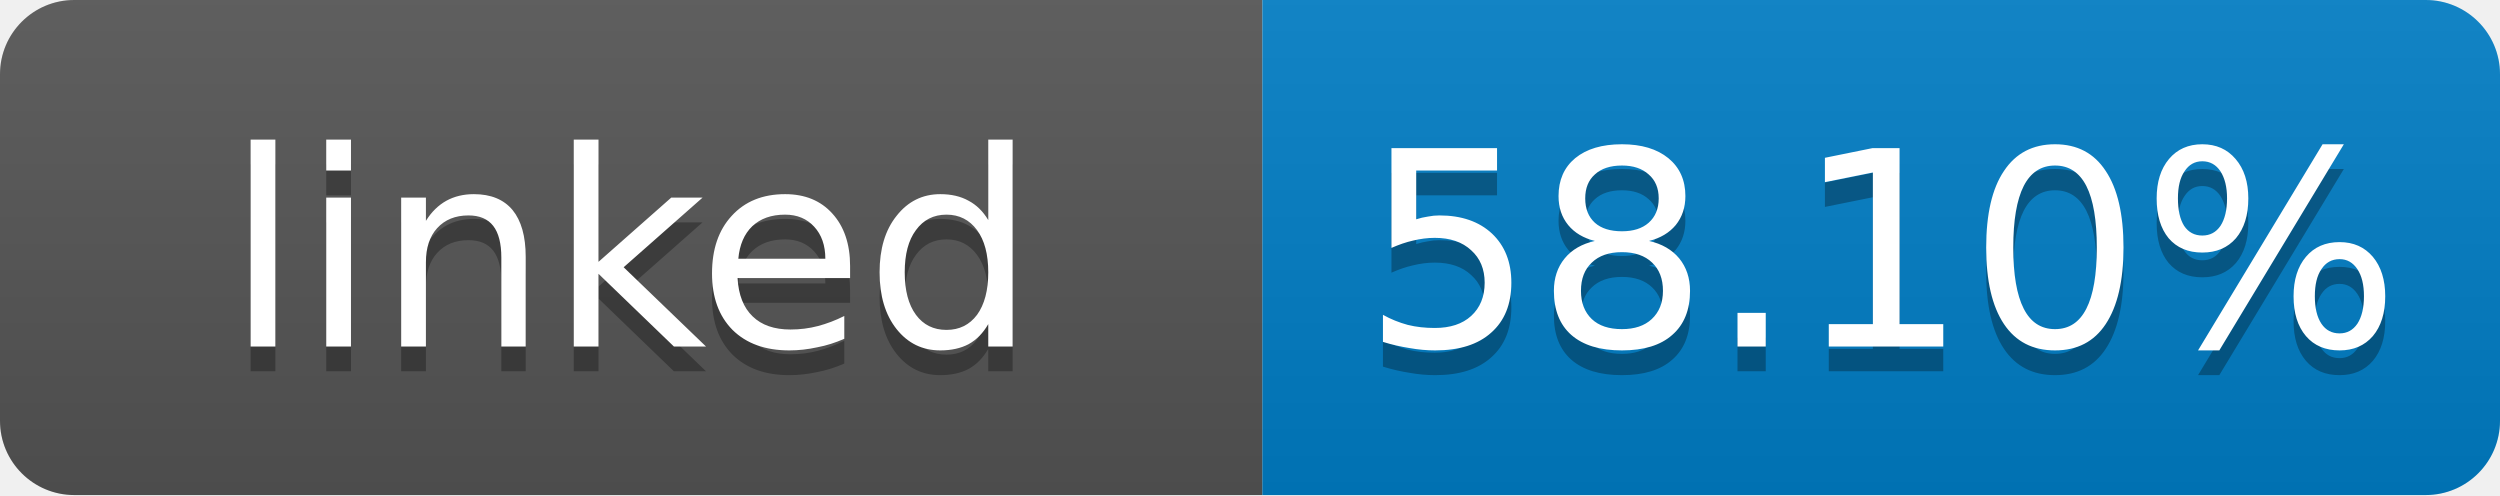
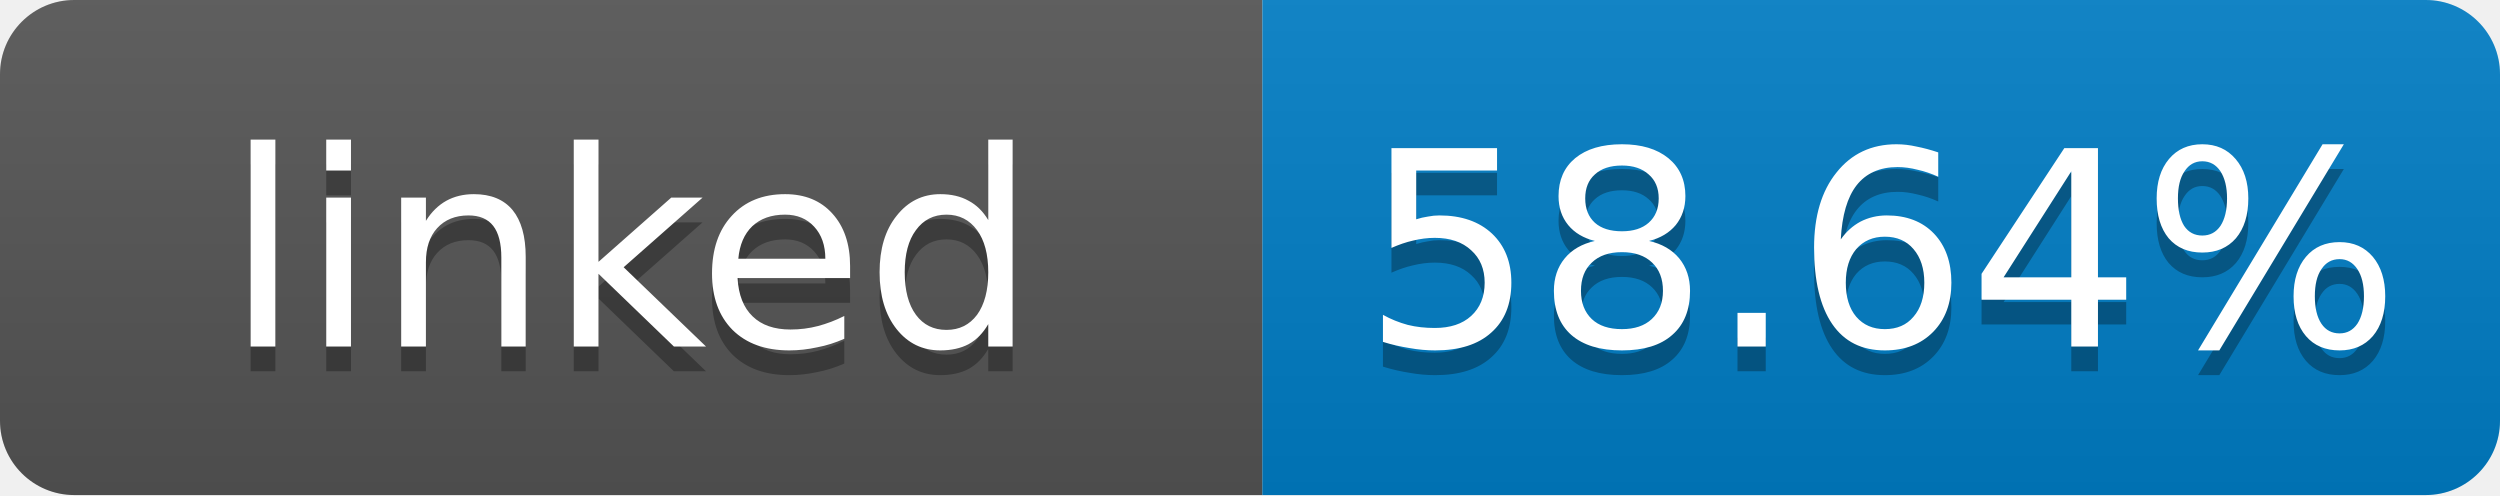
- <svg xmlns="http://www.w3.org/2000/svg" width="101" height="20" role="img" aria-label="linked: 58.10%">
+ <svg xmlns="http://www.w3.org/2000/svg" width="101" height="20" role="img" aria-label="linked: 58.64%">
  <linearGradient id="s" x2="0" y2="100%">
    <stop offset="0" stop-color="#bbb" stop-opacity=".1" />
    <stop offset="1" stop-opacity=".1" />
  </linearGradient>
  <clipPath id="r">
    <rect width="101" height="20" rx="3" fill="#fff" />
  </clipPath>
  <g clip-path="url(#r)">
    <rect width="51" height="20" fill="#555" />
    <rect x="51" width="50" height="20" fill="#007ec6" />
    <rect width="101" height="20" fill="url(#s)" />
  </g>
  <g fill="#fff" text-anchor="middle" font-family="Verdana,Geneva,DejaVu Sans,sans-serif" font-size="11">
    <text x="25.5" y="15" fill="#010101" fill-opacity=".3">linked</text>
    <text x="25.5" y="14">linked</text>
-     <text x="76" y="15" fill="#010101" fill-opacity=".3">58.10%</text>
-     <text x="76" y="14">58.10%</text>
+     <text x="76" y="15" fill="#010101" fill-opacity=".3">58.64%</text>
+     <text x="76" y="14">58.64%</text>
  </g>
</svg>
